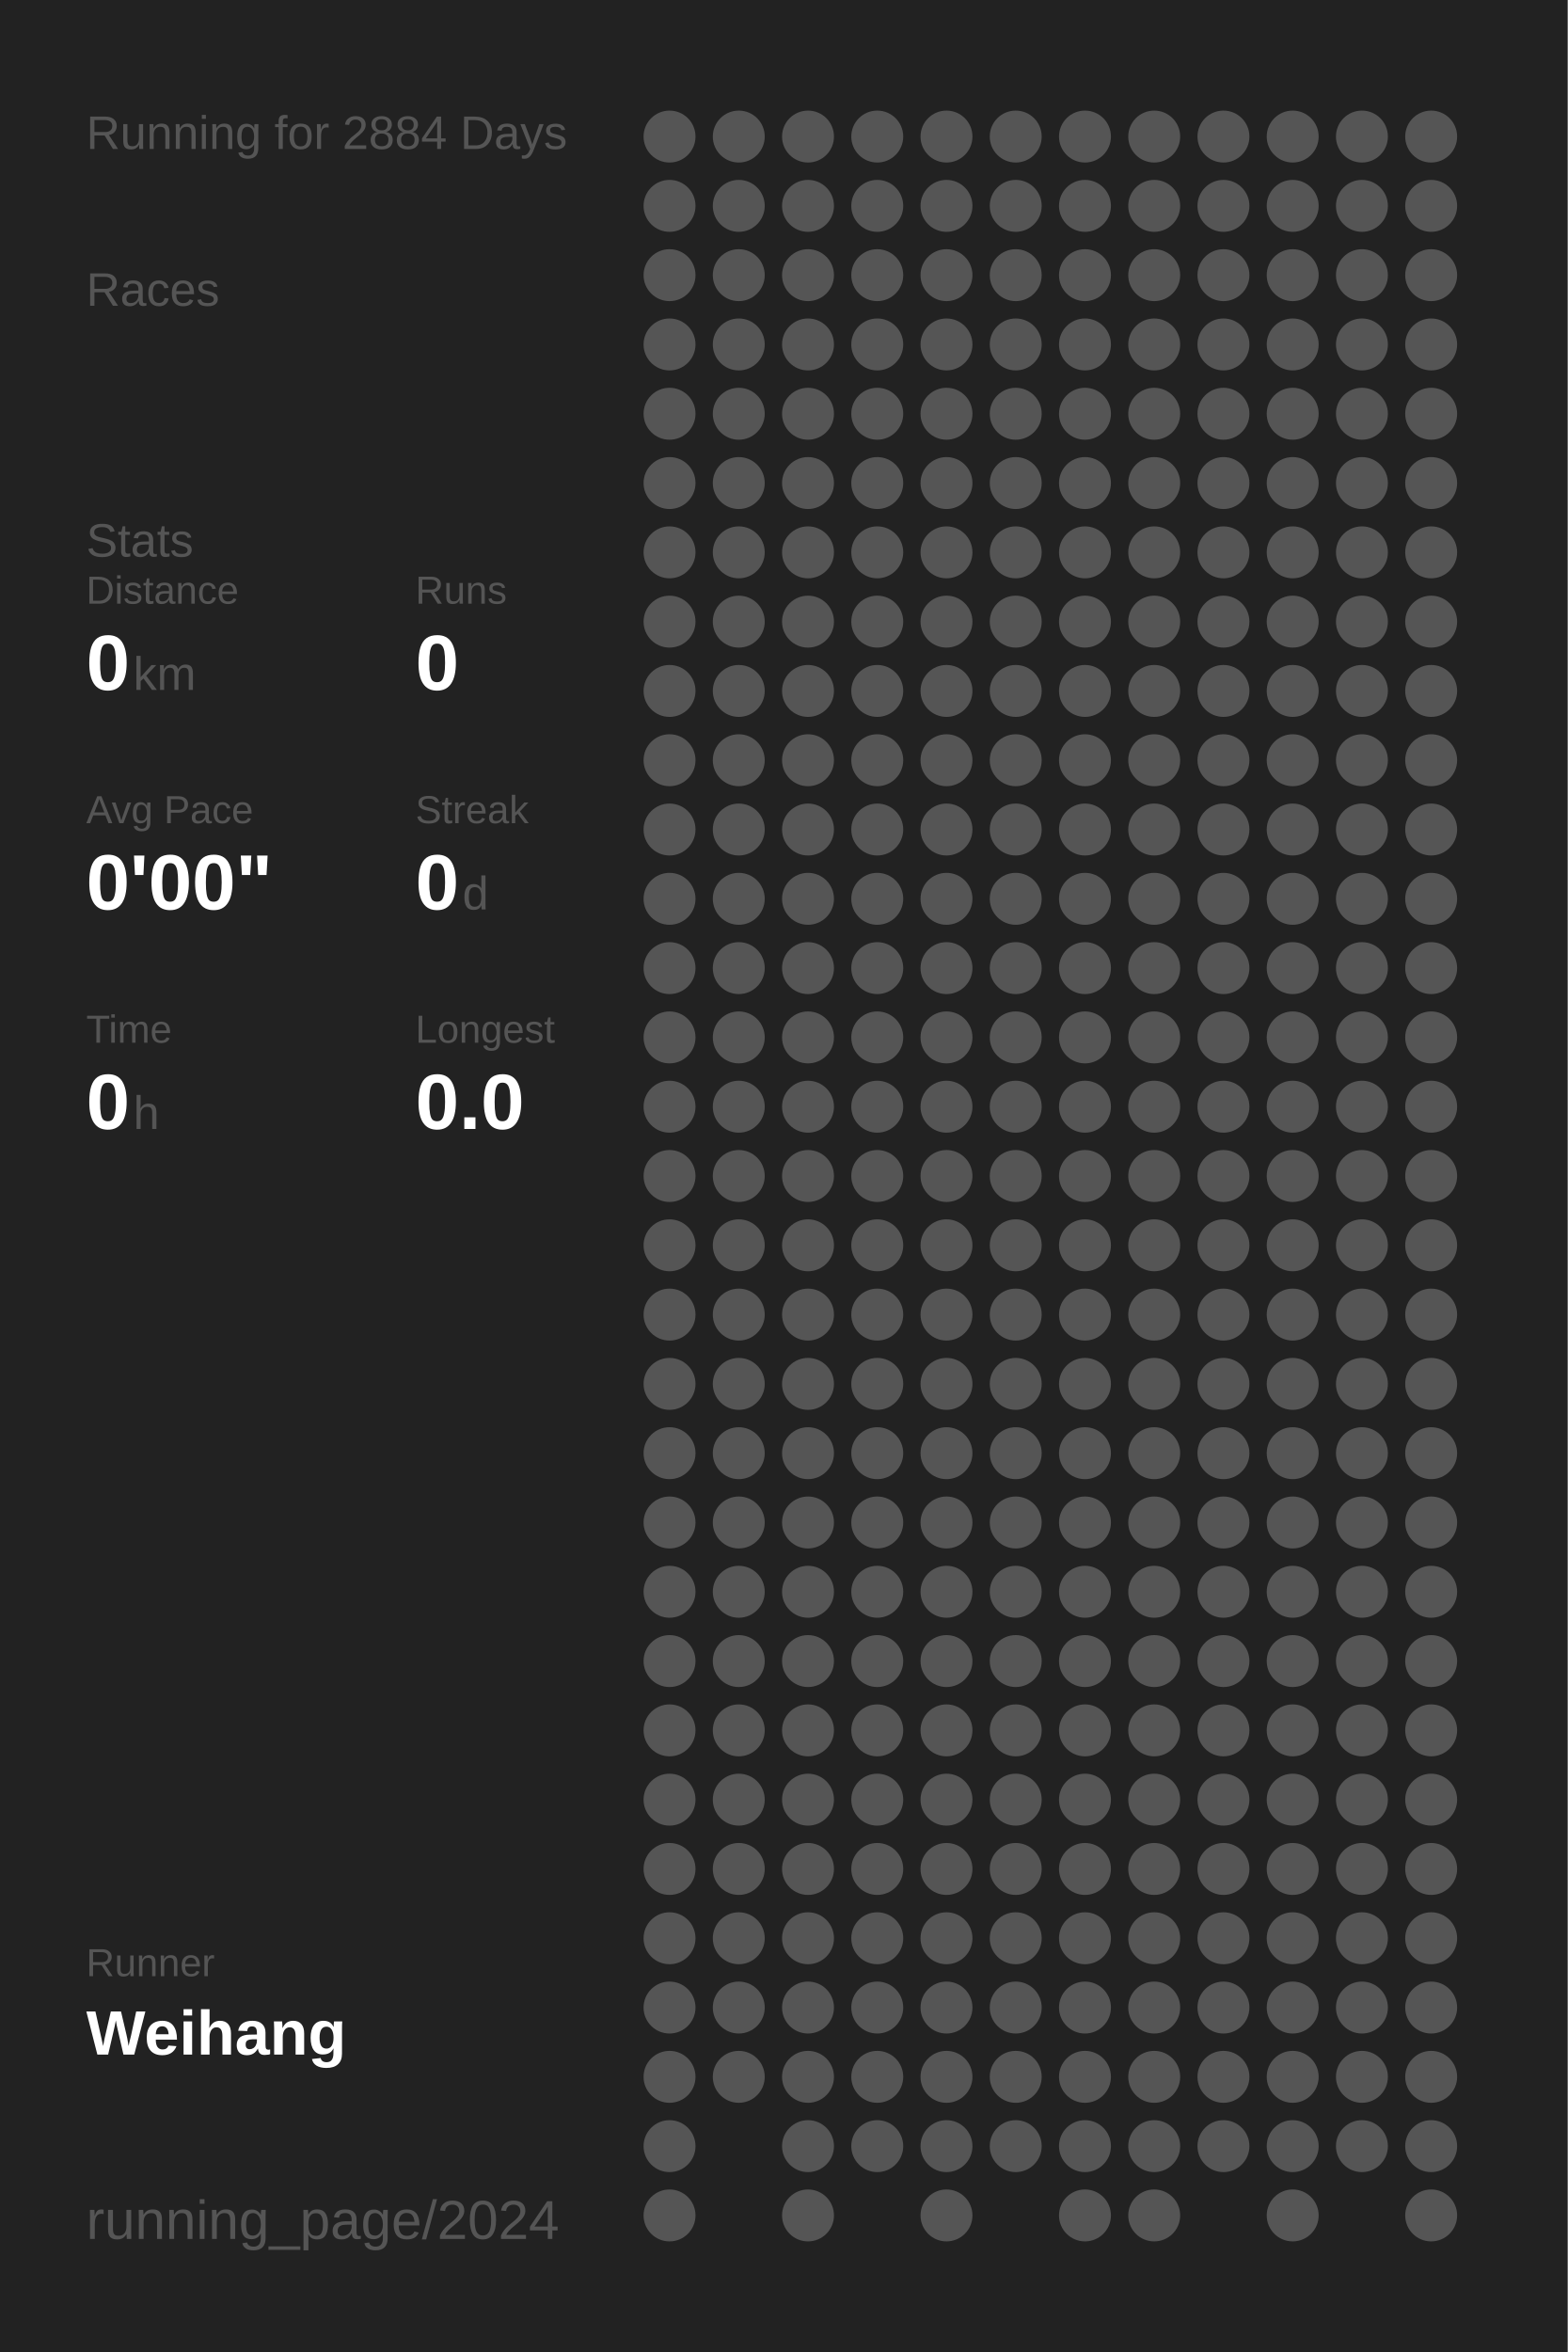
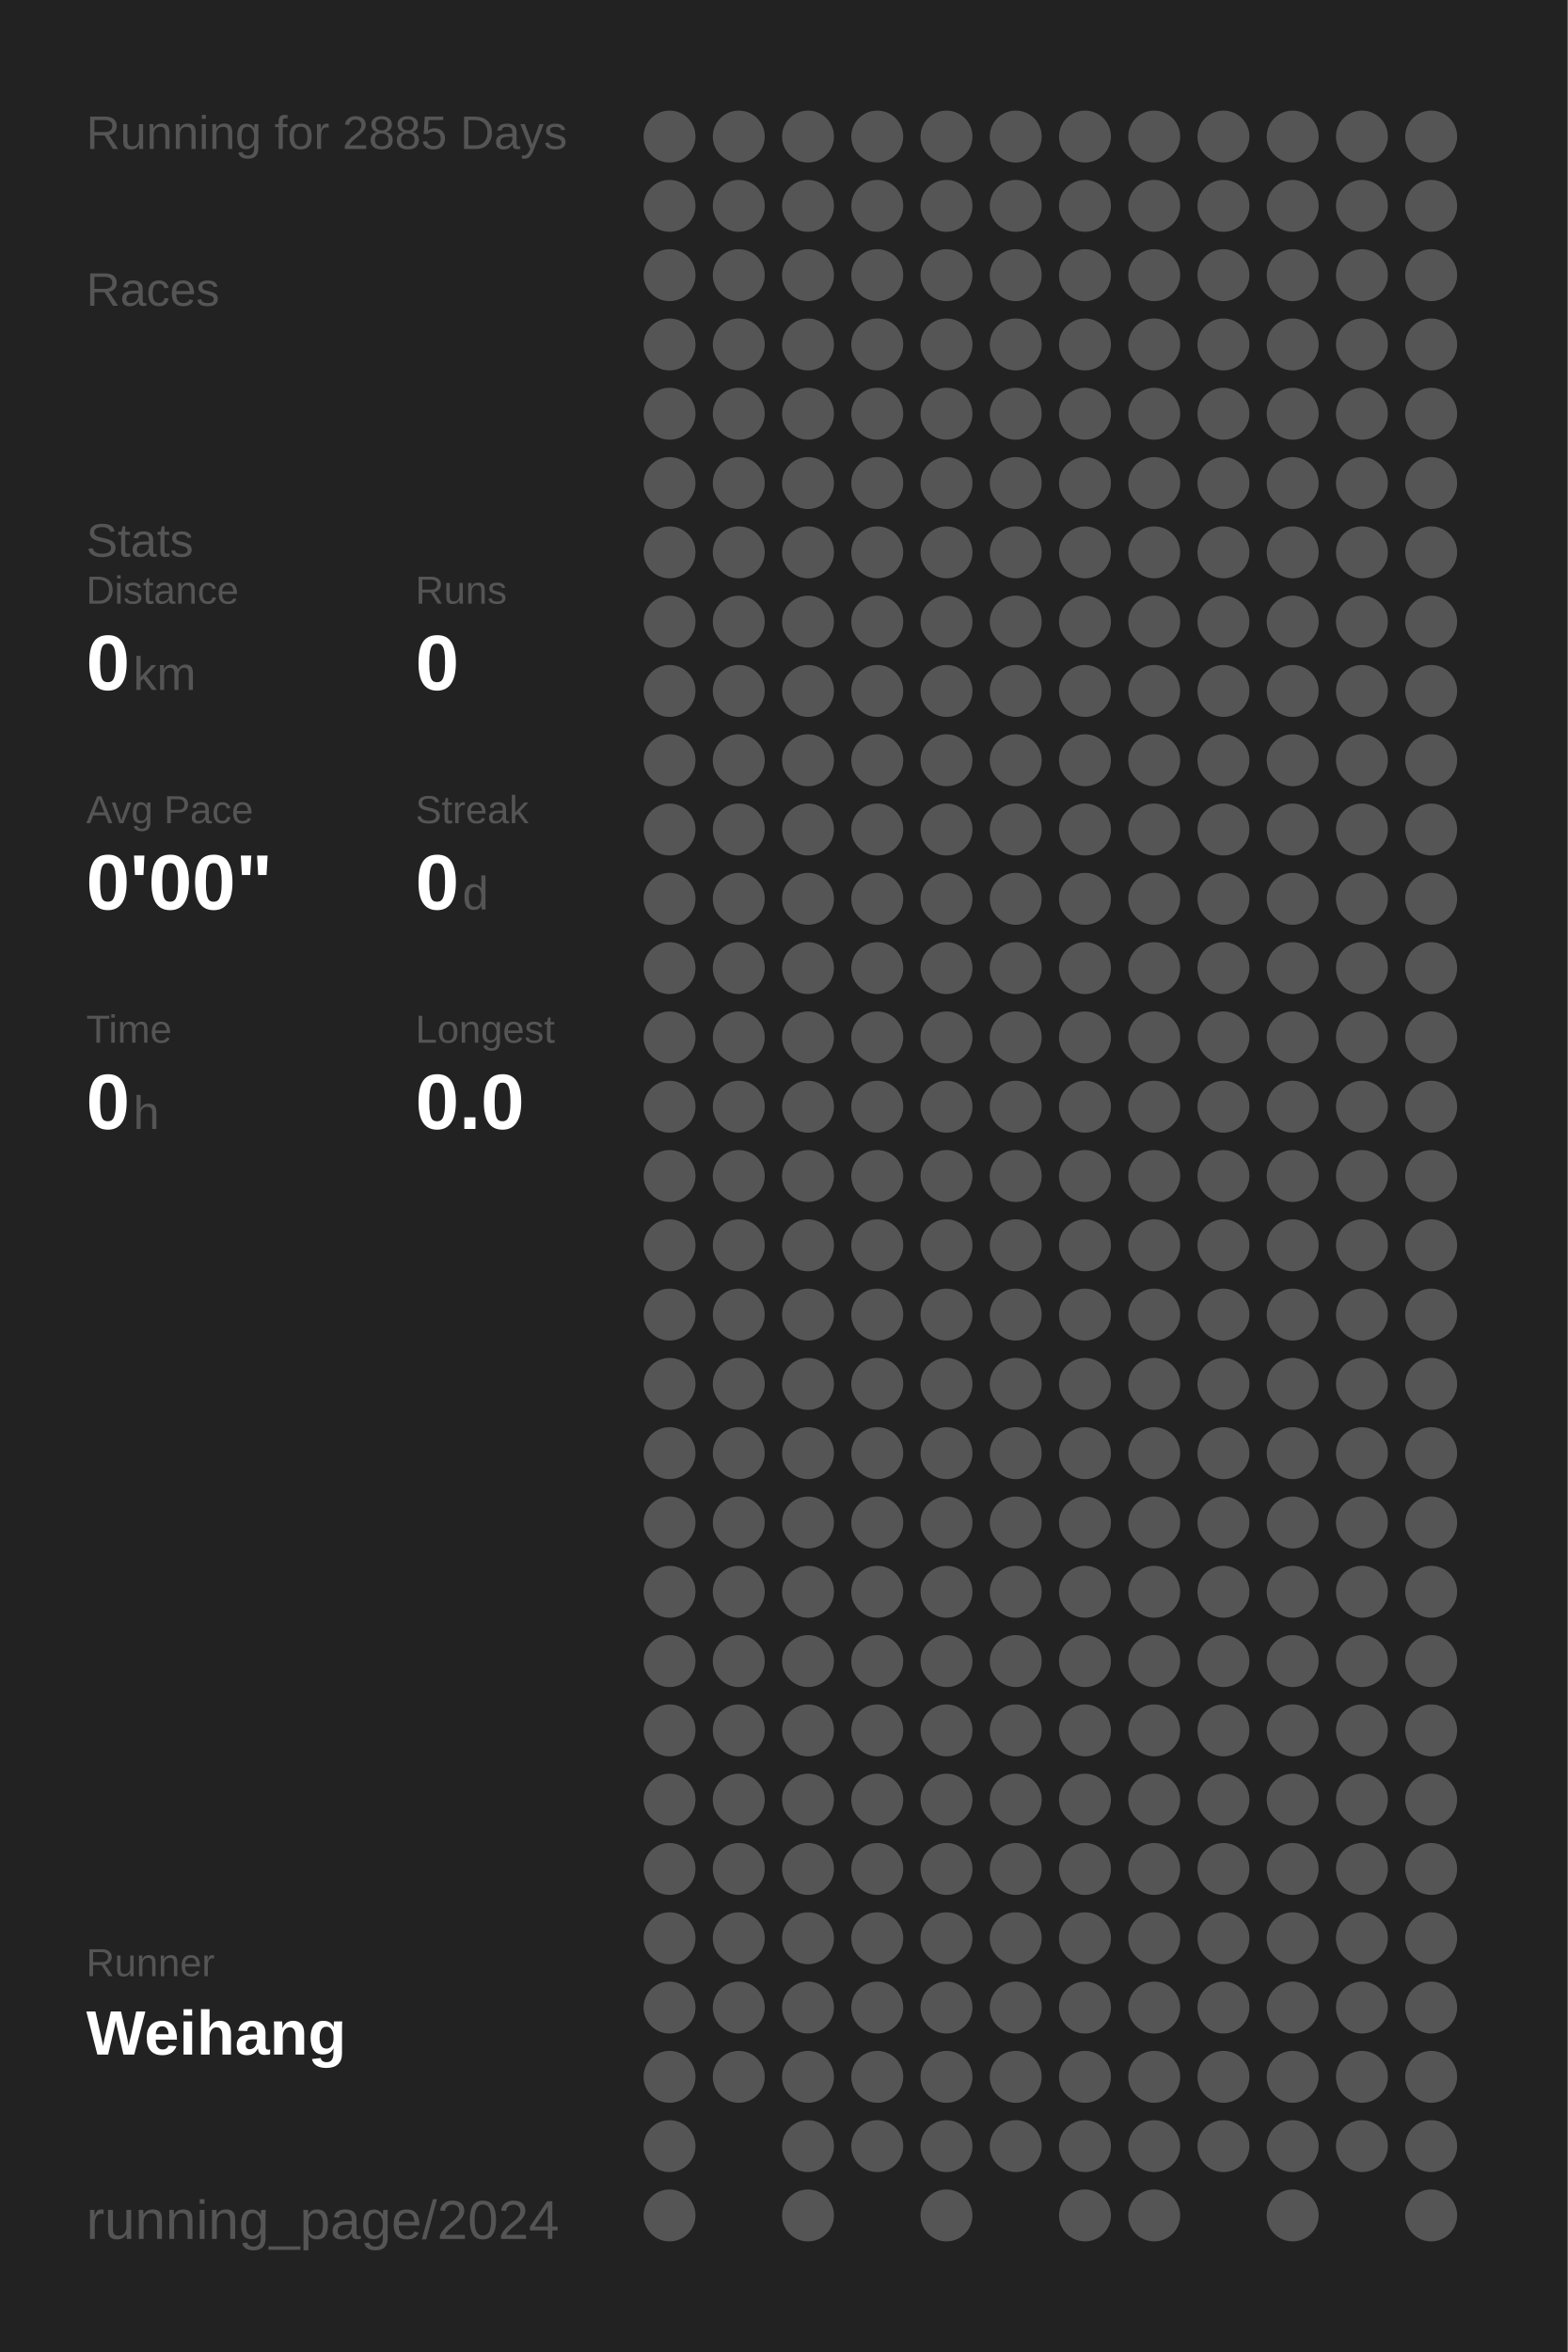
<svg xmlns="http://www.w3.org/2000/svg" baseProfile="full" height="300mm" version="1.1" viewBox="0,0,200,300" width="200mm">
  <defs />
  <rect fill="#222222" height="300" width="200" x="0" y="0" />
-   <text fill="#555555" style="font-size:6px; font-family:Arial;" x="11" y="19">Running for 2884 Days</text>
+   <text fill="#555555" style="font-size:6px; font-family:Arial;" x="11" y="19">Running for 2885 Days</text>
  <text fill="#555555" style="font-size:6px; font-family:Arial;" x="11" y="39">Races</text>
  <text fill="#555555" style="font-size:6px; font-family:Arial;" x="11" y="71">Stats</text>
  <text fill="#555555" style="font-size:5px; font-family:Arial;" x="11" y="77">Distance</text>
  <text fill="#FFFFFF" style="font-size:10px; font-family:Arial; font-weight:bold;" x="11" y="88">0</text>
  <text fill="#555555" style="font-size:6px; font-family:Arial;" x="17" y="88">km</text>
  <text fill="#555555" style="font-size:5px; font-family:Arial;" x="53" y="77">Runs</text>
  <text fill="#FFFFFF" style="font-size:10px; font-family:Arial; font-weight:bold;" x="53" y="88">0</text>
  <text fill="#555555" style="font-size:5px; font-family:Arial;" x="11" y="105">Avg Pace</text>
  <text fill="#FFFFFF" style="font-size:10px; font-family:Arial; font-weight:bold;" x="11" y="116">0'00"</text>
  <text fill="#555555" style="font-size:5px; font-family:Arial;" x="53" y="105">Streak</text>
  <text fill="#FFFFFF" style="font-size:10px; font-family:Arial; font-weight:bold;" x="53" y="116">0</text>
  <text fill="#555555" style="font-size:6px; font-family:Arial;" x="59" y="116">d</text>
  <text fill="#555555" style="font-size:5px; font-family:Arial;" x="11" y="133">Time</text>
  <text fill="#FFFFFF" style="font-size:10px; font-family:Arial; font-weight:bold;" x="11" y="144">0</text>
  <text fill="#555555" style="font-size:6px; font-family:Arial;" x="17" y="144">h</text>
  <text fill="#555555" style="font-size:5px; font-family:Arial;" x="53" y="133">Longest</text>
  <text fill="#FFFFFF" style="font-size:10px; font-family:Arial; font-weight:bold;" x="53" y="144">0.0</text>
  <text fill="#555555" style="font-size:5px; font-family:Arial;" x="11" y="252.065">Runner</text>
  <text fill="#FFFFFF" style="font-size:8px; font-family:Arial; font-weight:bold;" x="11" y="262.065">Weihang</text>
  <text fill="#555555" style="font-size:7px; font-family:Arial;" x="11" y="285.581">running_page/2024</text>
  <circle cx="85.417" cy="17.419" fill="#555555" r="3.312" />
  <circle cx="85.417" cy="26.258" fill="#555555" r="3.312" />
  <circle cx="85.417" cy="35.097" fill="#555555" r="3.312" />
  <circle cx="85.417" cy="43.935" fill="#555555" r="3.312" />
  <circle cx="85.417" cy="52.774" fill="#555555" r="3.312" />
  <circle cx="85.417" cy="61.613" fill="#555555" r="3.312" />
  <circle cx="85.417" cy="70.452" fill="#555555" r="3.312" />
  <circle cx="85.417" cy="79.29" fill="#555555" r="3.312" />
  <circle cx="85.417" cy="88.129" fill="#555555" r="3.312" />
  <circle cx="85.417" cy="96.968" fill="#555555" r="3.312" />
  <circle cx="85.417" cy="105.806" fill="#555555" r="3.312" />
  <circle cx="85.417" cy="114.645" fill="#555555" r="3.312" />
  <circle cx="85.417" cy="123.484" fill="#555555" r="3.312" />
  <circle cx="85.417" cy="132.323" fill="#555555" r="3.312" />
  <circle cx="85.417" cy="141.161" fill="#555555" r="3.312" />
  <circle cx="85.417" cy="150" fill="#555555" r="3.312" />
  <circle cx="85.417" cy="158.839" fill="#555555" r="3.312" />
  <circle cx="85.417" cy="167.677" fill="#555555" r="3.312" />
  <circle cx="85.417" cy="176.516" fill="#555555" r="3.312" />
  <circle cx="85.417" cy="185.355" fill="#555555" r="3.312" />
  <circle cx="85.417" cy="194.194" fill="#555555" r="3.312" />
  <circle cx="85.417" cy="203.032" fill="#555555" r="3.312" />
  <circle cx="85.417" cy="211.871" fill="#555555" r="3.312" />
  <circle cx="85.417" cy="220.71" fill="#555555" r="3.312" />
  <circle cx="85.417" cy="229.548" fill="#555555" r="3.312" />
  <circle cx="85.417" cy="238.387" fill="#555555" r="3.312" />
  <circle cx="85.417" cy="247.226" fill="#555555" r="3.312" />
  <circle cx="85.417" cy="256.065" fill="#555555" r="3.312" />
  <circle cx="85.417" cy="264.903" fill="#555555" r="3.312" />
  <circle cx="85.417" cy="273.742" fill="#555555" r="3.312" />
  <circle cx="85.417" cy="282.581" fill="#555555" r="3.312" />
  <circle cx="94.25" cy="17.419" fill="#555555" r="3.312" />
  <circle cx="94.25" cy="26.258" fill="#555555" r="3.312" />
  <circle cx="94.25" cy="35.097" fill="#555555" r="3.312" />
  <circle cx="94.25" cy="43.935" fill="#555555" r="3.312" />
  <circle cx="94.25" cy="52.774" fill="#555555" r="3.312" />
  <circle cx="94.25" cy="61.613" fill="#555555" r="3.312" />
  <circle cx="94.25" cy="70.452" fill="#555555" r="3.312" />
  <circle cx="94.25" cy="79.29" fill="#555555" r="3.312" />
  <circle cx="94.25" cy="88.129" fill="#555555" r="3.312" />
  <circle cx="94.25" cy="96.968" fill="#555555" r="3.312" />
  <circle cx="94.25" cy="105.806" fill="#555555" r="3.312" />
  <circle cx="94.25" cy="114.645" fill="#555555" r="3.312" />
  <circle cx="94.25" cy="123.484" fill="#555555" r="3.312" />
  <circle cx="94.25" cy="132.323" fill="#555555" r="3.312" />
  <circle cx="94.25" cy="141.161" fill="#555555" r="3.312" />
  <circle cx="94.25" cy="150" fill="#555555" r="3.312" />
  <circle cx="94.25" cy="158.839" fill="#555555" r="3.312" />
  <circle cx="94.25" cy="167.677" fill="#555555" r="3.312" />
  <circle cx="94.25" cy="176.516" fill="#555555" r="3.312" />
  <circle cx="94.25" cy="185.355" fill="#555555" r="3.312" />
  <circle cx="94.25" cy="194.194" fill="#555555" r="3.312" />
  <circle cx="94.25" cy="203.032" fill="#555555" r="3.312" />
  <circle cx="94.25" cy="211.871" fill="#555555" r="3.312" />
  <circle cx="94.25" cy="220.71" fill="#555555" r="3.312" />
  <circle cx="94.25" cy="229.548" fill="#555555" r="3.312" />
  <circle cx="94.25" cy="238.387" fill="#555555" r="3.312" />
  <circle cx="94.25" cy="247.226" fill="#555555" r="3.312" />
  <circle cx="94.25" cy="256.065" fill="#555555" r="3.312" />
  <circle cx="94.25" cy="264.903" fill="#555555" r="3.312" />
  <circle cx="103.083" cy="17.419" fill="#555555" r="3.312" />
  <circle cx="103.083" cy="26.258" fill="#555555" r="3.312" />
  <circle cx="103.083" cy="35.097" fill="#555555" r="3.312" />
  <circle cx="103.083" cy="43.935" fill="#555555" r="3.312" />
  <circle cx="103.083" cy="52.774" fill="#555555" r="3.312" />
  <circle cx="103.083" cy="61.613" fill="#555555" r="3.312" />
  <circle cx="103.083" cy="70.452" fill="#555555" r="3.312" />
  <circle cx="103.083" cy="79.29" fill="#555555" r="3.312" />
  <circle cx="103.083" cy="88.129" fill="#555555" r="3.312" />
  <circle cx="103.083" cy="96.968" fill="#555555" r="3.312" />
  <circle cx="103.083" cy="105.806" fill="#555555" r="3.312" />
  <circle cx="103.083" cy="114.645" fill="#555555" r="3.312" />
  <circle cx="103.083" cy="123.484" fill="#555555" r="3.312" />
  <circle cx="103.083" cy="132.323" fill="#555555" r="3.312" />
  <circle cx="103.083" cy="141.161" fill="#555555" r="3.312" />
  <circle cx="103.083" cy="150" fill="#555555" r="3.312" />
  <circle cx="103.083" cy="158.839" fill="#555555" r="3.312" />
  <circle cx="103.083" cy="167.677" fill="#555555" r="3.312" />
  <circle cx="103.083" cy="176.516" fill="#555555" r="3.312" />
  <circle cx="103.083" cy="185.355" fill="#555555" r="3.312" />
  <circle cx="103.083" cy="194.194" fill="#555555" r="3.312" />
  <circle cx="103.083" cy="203.032" fill="#555555" r="3.312" />
  <circle cx="103.083" cy="211.871" fill="#555555" r="3.312" />
  <circle cx="103.083" cy="220.71" fill="#555555" r="3.312" />
  <circle cx="103.083" cy="229.548" fill="#555555" r="3.312" />
  <circle cx="103.083" cy="238.387" fill="#555555" r="3.312" />
  <circle cx="103.083" cy="247.226" fill="#555555" r="3.312" />
  <circle cx="103.083" cy="256.065" fill="#555555" r="3.312" />
  <circle cx="103.083" cy="264.903" fill="#555555" r="3.312" />
  <circle cx="103.083" cy="273.742" fill="#555555" r="3.312" />
  <circle cx="103.083" cy="282.581" fill="#555555" r="3.312" />
  <circle cx="111.917" cy="17.419" fill="#555555" r="3.312" />
  <circle cx="111.917" cy="26.258" fill="#555555" r="3.312" />
  <circle cx="111.917" cy="35.097" fill="#555555" r="3.312" />
  <circle cx="111.917" cy="43.935" fill="#555555" r="3.312" />
  <circle cx="111.917" cy="52.774" fill="#555555" r="3.312" />
  <circle cx="111.917" cy="61.613" fill="#555555" r="3.312" />
  <circle cx="111.917" cy="70.452" fill="#555555" r="3.312" />
  <circle cx="111.917" cy="79.29" fill="#555555" r="3.312" />
  <circle cx="111.917" cy="88.129" fill="#555555" r="3.312" />
  <circle cx="111.917" cy="96.968" fill="#555555" r="3.312" />
  <circle cx="111.917" cy="105.806" fill="#555555" r="3.312" />
  <circle cx="111.917" cy="114.645" fill="#555555" r="3.312" />
  <circle cx="111.917" cy="123.484" fill="#555555" r="3.312" />
  <circle cx="111.917" cy="132.323" fill="#555555" r="3.312" />
  <circle cx="111.917" cy="141.161" fill="#555555" r="3.312" />
  <circle cx="111.917" cy="150" fill="#555555" r="3.312" />
  <circle cx="111.917" cy="158.839" fill="#555555" r="3.312" />
  <circle cx="111.917" cy="167.677" fill="#555555" r="3.312" />
  <circle cx="111.917" cy="176.516" fill="#555555" r="3.312" />
  <circle cx="111.917" cy="185.355" fill="#555555" r="3.312" />
  <circle cx="111.917" cy="194.194" fill="#555555" r="3.312" />
  <circle cx="111.917" cy="203.032" fill="#555555" r="3.312" />
  <circle cx="111.917" cy="211.871" fill="#555555" r="3.312" />
  <circle cx="111.917" cy="220.71" fill="#555555" r="3.312" />
  <circle cx="111.917" cy="229.548" fill="#555555" r="3.312" />
  <circle cx="111.917" cy="238.387" fill="#555555" r="3.312" />
  <circle cx="111.917" cy="247.226" fill="#555555" r="3.312" />
  <circle cx="111.917" cy="256.065" fill="#555555" r="3.312" />
  <circle cx="111.917" cy="264.903" fill="#555555" r="3.312" />
  <circle cx="111.917" cy="273.742" fill="#555555" r="3.312" />
  <circle cx="120.75" cy="17.419" fill="#555555" r="3.312" />
  <circle cx="120.75" cy="26.258" fill="#555555" r="3.312" />
  <circle cx="120.75" cy="35.097" fill="#555555" r="3.312" />
  <circle cx="120.75" cy="43.935" fill="#555555" r="3.312" />
  <circle cx="120.75" cy="52.774" fill="#555555" r="3.312" />
  <circle cx="120.75" cy="61.613" fill="#555555" r="3.312" />
  <circle cx="120.75" cy="70.452" fill="#555555" r="3.312" />
  <circle cx="120.75" cy="79.29" fill="#555555" r="3.312" />
  <circle cx="120.75" cy="88.129" fill="#555555" r="3.312" />
  <circle cx="120.75" cy="96.968" fill="#555555" r="3.312" />
  <circle cx="120.75" cy="105.806" fill="#555555" r="3.312" />
  <circle cx="120.75" cy="114.645" fill="#555555" r="3.312" />
  <circle cx="120.75" cy="123.484" fill="#555555" r="3.312" />
  <circle cx="120.75" cy="132.323" fill="#555555" r="3.312" />
  <circle cx="120.75" cy="141.161" fill="#555555" r="3.312" />
  <circle cx="120.75" cy="150" fill="#555555" r="3.312" />
  <circle cx="120.75" cy="158.839" fill="#555555" r="3.312" />
  <circle cx="120.75" cy="167.677" fill="#555555" r="3.312" />
  <circle cx="120.75" cy="176.516" fill="#555555" r="3.312" />
  <circle cx="120.75" cy="185.355" fill="#555555" r="3.312" />
  <circle cx="120.75" cy="194.194" fill="#555555" r="3.312" />
  <circle cx="120.75" cy="203.032" fill="#555555" r="3.312" />
  <circle cx="120.75" cy="211.871" fill="#555555" r="3.312" />
  <circle cx="120.75" cy="220.71" fill="#555555" r="3.312" />
  <circle cx="120.75" cy="229.548" fill="#555555" r="3.312" />
  <circle cx="120.75" cy="238.387" fill="#555555" r="3.312" />
  <circle cx="120.75" cy="247.226" fill="#555555" r="3.312" />
  <circle cx="120.75" cy="256.065" fill="#555555" r="3.312" />
  <circle cx="120.75" cy="264.903" fill="#555555" r="3.312" />
  <circle cx="120.75" cy="273.742" fill="#555555" r="3.312" />
  <circle cx="120.75" cy="282.581" fill="#555555" r="3.312" />
  <circle cx="129.583" cy="17.419" fill="#555555" r="3.312" />
  <circle cx="129.583" cy="26.258" fill="#555555" r="3.312" />
  <circle cx="129.583" cy="35.097" fill="#555555" r="3.312" />
  <circle cx="129.583" cy="43.935" fill="#555555" r="3.312" />
  <circle cx="129.583" cy="52.774" fill="#555555" r="3.312" />
  <circle cx="129.583" cy="61.613" fill="#555555" r="3.312" />
  <circle cx="129.583" cy="70.452" fill="#555555" r="3.312" />
  <circle cx="129.583" cy="79.29" fill="#555555" r="3.312" />
  <circle cx="129.583" cy="88.129" fill="#555555" r="3.312" />
  <circle cx="129.583" cy="96.968" fill="#555555" r="3.312" />
  <circle cx="129.583" cy="105.806" fill="#555555" r="3.312" />
  <circle cx="129.583" cy="114.645" fill="#555555" r="3.312" />
  <circle cx="129.583" cy="123.484" fill="#555555" r="3.312" />
  <circle cx="129.583" cy="132.323" fill="#555555" r="3.312" />
  <circle cx="129.583" cy="141.161" fill="#555555" r="3.312" />
  <circle cx="129.583" cy="150" fill="#555555" r="3.312" />
  <circle cx="129.583" cy="158.839" fill="#555555" r="3.312" />
  <circle cx="129.583" cy="167.677" fill="#555555" r="3.312" />
  <circle cx="129.583" cy="176.516" fill="#555555" r="3.312" />
  <circle cx="129.583" cy="185.355" fill="#555555" r="3.312" />
  <circle cx="129.583" cy="194.194" fill="#555555" r="3.312" />
  <circle cx="129.583" cy="203.032" fill="#555555" r="3.312" />
  <circle cx="129.583" cy="211.871" fill="#555555" r="3.312" />
  <circle cx="129.583" cy="220.71" fill="#555555" r="3.312" />
  <circle cx="129.583" cy="229.548" fill="#555555" r="3.312" />
  <circle cx="129.583" cy="238.387" fill="#555555" r="3.312" />
  <circle cx="129.583" cy="247.226" fill="#555555" r="3.312" />
  <circle cx="129.583" cy="256.065" fill="#555555" r="3.312" />
  <circle cx="129.583" cy="264.903" fill="#555555" r="3.312" />
  <circle cx="129.583" cy="273.742" fill="#555555" r="3.312" />
  <circle cx="138.417" cy="17.419" fill="#555555" r="3.312" />
  <circle cx="138.417" cy="26.258" fill="#555555" r="3.312" />
  <circle cx="138.417" cy="35.097" fill="#555555" r="3.312" />
  <circle cx="138.417" cy="43.935" fill="#555555" r="3.312" />
  <circle cx="138.417" cy="52.774" fill="#555555" r="3.312" />
  <circle cx="138.417" cy="61.613" fill="#555555" r="3.312" />
  <circle cx="138.417" cy="70.452" fill="#555555" r="3.312" />
  <circle cx="138.417" cy="79.29" fill="#555555" r="3.312" />
  <circle cx="138.417" cy="88.129" fill="#555555" r="3.312" />
  <circle cx="138.417" cy="96.968" fill="#555555" r="3.312" />
  <circle cx="138.417" cy="105.806" fill="#555555" r="3.312" />
  <circle cx="138.417" cy="114.645" fill="#555555" r="3.312" />
  <circle cx="138.417" cy="123.484" fill="#555555" r="3.312" />
  <circle cx="138.417" cy="132.323" fill="#555555" r="3.312" />
  <circle cx="138.417" cy="141.161" fill="#555555" r="3.312" />
  <circle cx="138.417" cy="150" fill="#555555" r="3.312" />
  <circle cx="138.417" cy="158.839" fill="#555555" r="3.312" />
  <circle cx="138.417" cy="167.677" fill="#555555" r="3.312" />
  <circle cx="138.417" cy="176.516" fill="#555555" r="3.312" />
  <circle cx="138.417" cy="185.355" fill="#555555" r="3.312" />
  <circle cx="138.417" cy="194.194" fill="#555555" r="3.312" />
  <circle cx="138.417" cy="203.032" fill="#555555" r="3.312" />
  <circle cx="138.417" cy="211.871" fill="#555555" r="3.312" />
  <circle cx="138.417" cy="220.71" fill="#555555" r="3.312" />
  <circle cx="138.417" cy="229.548" fill="#555555" r="3.312" />
  <circle cx="138.417" cy="238.387" fill="#555555" r="3.312" />
  <circle cx="138.417" cy="247.226" fill="#555555" r="3.312" />
  <circle cx="138.417" cy="256.065" fill="#555555" r="3.312" />
  <circle cx="138.417" cy="264.903" fill="#555555" r="3.312" />
  <circle cx="138.417" cy="273.742" fill="#555555" r="3.312" />
  <circle cx="138.417" cy="282.581" fill="#555555" r="3.312" />
  <circle cx="147.25" cy="17.419" fill="#555555" r="3.312" />
  <circle cx="147.25" cy="26.258" fill="#555555" r="3.312" />
  <circle cx="147.25" cy="35.097" fill="#555555" r="3.312" />
  <circle cx="147.25" cy="43.935" fill="#555555" r="3.312" />
  <circle cx="147.25" cy="52.774" fill="#555555" r="3.312" />
  <circle cx="147.25" cy="61.613" fill="#555555" r="3.312" />
  <circle cx="147.25" cy="70.452" fill="#555555" r="3.312" />
  <circle cx="147.25" cy="79.29" fill="#555555" r="3.312" />
  <circle cx="147.25" cy="88.129" fill="#555555" r="3.312" />
  <circle cx="147.25" cy="96.968" fill="#555555" r="3.312" />
  <circle cx="147.25" cy="105.806" fill="#555555" r="3.312" />
  <circle cx="147.25" cy="114.645" fill="#555555" r="3.312" />
  <circle cx="147.25" cy="123.484" fill="#555555" r="3.312" />
  <circle cx="147.25" cy="132.323" fill="#555555" r="3.312" />
  <circle cx="147.25" cy="141.161" fill="#555555" r="3.312" />
  <circle cx="147.25" cy="150" fill="#555555" r="3.312" />
  <circle cx="147.25" cy="158.839" fill="#555555" r="3.312" />
  <circle cx="147.25" cy="167.677" fill="#555555" r="3.312" />
  <circle cx="147.25" cy="176.516" fill="#555555" r="3.312" />
  <circle cx="147.25" cy="185.355" fill="#555555" r="3.312" />
  <circle cx="147.25" cy="194.194" fill="#555555" r="3.312" />
  <circle cx="147.25" cy="203.032" fill="#555555" r="3.312" />
  <circle cx="147.25" cy="211.871" fill="#555555" r="3.312" />
  <circle cx="147.25" cy="220.71" fill="#555555" r="3.312" />
  <circle cx="147.25" cy="229.548" fill="#555555" r="3.312" />
  <circle cx="147.25" cy="238.387" fill="#555555" r="3.312" />
  <circle cx="147.25" cy="247.226" fill="#555555" r="3.312" />
  <circle cx="147.25" cy="256.065" fill="#555555" r="3.312" />
  <circle cx="147.25" cy="264.903" fill="#555555" r="3.312" />
  <circle cx="147.25" cy="273.742" fill="#555555" r="3.312" />
  <circle cx="147.25" cy="282.581" fill="#555555" r="3.312" />
  <circle cx="156.083" cy="17.419" fill="#555555" r="3.312" />
  <circle cx="156.083" cy="26.258" fill="#555555" r="3.312" />
  <circle cx="156.083" cy="35.097" fill="#555555" r="3.312" />
  <circle cx="156.083" cy="43.935" fill="#555555" r="3.312" />
  <circle cx="156.083" cy="52.774" fill="#555555" r="3.312" />
  <circle cx="156.083" cy="61.613" fill="#555555" r="3.312" />
  <circle cx="156.083" cy="70.452" fill="#555555" r="3.312" />
  <circle cx="156.083" cy="79.29" fill="#555555" r="3.312" />
  <circle cx="156.083" cy="88.129" fill="#555555" r="3.312" />
  <circle cx="156.083" cy="96.968" fill="#555555" r="3.312" />
  <circle cx="156.083" cy="105.806" fill="#555555" r="3.312" />
  <circle cx="156.083" cy="114.645" fill="#555555" r="3.312" />
  <circle cx="156.083" cy="123.484" fill="#555555" r="3.312" />
  <circle cx="156.083" cy="132.323" fill="#555555" r="3.312" />
  <circle cx="156.083" cy="141.161" fill="#555555" r="3.312" />
  <circle cx="156.083" cy="150" fill="#555555" r="3.312" />
  <circle cx="156.083" cy="158.839" fill="#555555" r="3.312" />
  <circle cx="156.083" cy="167.677" fill="#555555" r="3.312" />
  <circle cx="156.083" cy="176.516" fill="#555555" r="3.312" />
  <circle cx="156.083" cy="185.355" fill="#555555" r="3.312" />
  <circle cx="156.083" cy="194.194" fill="#555555" r="3.312" />
  <circle cx="156.083" cy="203.032" fill="#555555" r="3.312" />
  <circle cx="156.083" cy="211.871" fill="#555555" r="3.312" />
  <circle cx="156.083" cy="220.71" fill="#555555" r="3.312" />
  <circle cx="156.083" cy="229.548" fill="#555555" r="3.312" />
  <circle cx="156.083" cy="238.387" fill="#555555" r="3.312" />
  <circle cx="156.083" cy="247.226" fill="#555555" r="3.312" />
  <circle cx="156.083" cy="256.065" fill="#555555" r="3.312" />
  <circle cx="156.083" cy="264.903" fill="#555555" r="3.312" />
  <circle cx="156.083" cy="273.742" fill="#555555" r="3.312" />
  <circle cx="164.917" cy="17.419" fill="#555555" r="3.312" />
  <circle cx="164.917" cy="26.258" fill="#555555" r="3.312" />
  <circle cx="164.917" cy="35.097" fill="#555555" r="3.312" />
  <circle cx="164.917" cy="43.935" fill="#555555" r="3.312" />
  <circle cx="164.917" cy="52.774" fill="#555555" r="3.312" />
  <circle cx="164.917" cy="61.613" fill="#555555" r="3.312" />
  <circle cx="164.917" cy="70.452" fill="#555555" r="3.312" />
  <circle cx="164.917" cy="79.29" fill="#555555" r="3.312" />
  <circle cx="164.917" cy="88.129" fill="#555555" r="3.312" />
  <circle cx="164.917" cy="96.968" fill="#555555" r="3.312" />
  <circle cx="164.917" cy="105.806" fill="#555555" r="3.312" />
  <circle cx="164.917" cy="114.645" fill="#555555" r="3.312" />
  <circle cx="164.917" cy="123.484" fill="#555555" r="3.312" />
  <circle cx="164.917" cy="132.323" fill="#555555" r="3.312" />
  <circle cx="164.917" cy="141.161" fill="#555555" r="3.312" />
  <circle cx="164.917" cy="150" fill="#555555" r="3.312" />
  <circle cx="164.917" cy="158.839" fill="#555555" r="3.312" />
  <circle cx="164.917" cy="167.677" fill="#555555" r="3.312" />
  <circle cx="164.917" cy="176.516" fill="#555555" r="3.312" />
  <circle cx="164.917" cy="185.355" fill="#555555" r="3.312" />
  <circle cx="164.917" cy="194.194" fill="#555555" r="3.312" />
  <circle cx="164.917" cy="203.032" fill="#555555" r="3.312" />
  <circle cx="164.917" cy="211.871" fill="#555555" r="3.312" />
  <circle cx="164.917" cy="220.71" fill="#555555" r="3.312" />
  <circle cx="164.917" cy="229.548" fill="#555555" r="3.312" />
  <circle cx="164.917" cy="238.387" fill="#555555" r="3.312" />
  <circle cx="164.917" cy="247.226" fill="#555555" r="3.312" />
  <circle cx="164.917" cy="256.065" fill="#555555" r="3.312" />
  <circle cx="164.917" cy="264.903" fill="#555555" r="3.312" />
  <circle cx="164.917" cy="273.742" fill="#555555" r="3.312" />
  <circle cx="164.917" cy="282.581" fill="#555555" r="3.312" />
  <circle cx="173.75" cy="17.419" fill="#555555" r="3.312" />
  <circle cx="173.75" cy="26.258" fill="#555555" r="3.312" />
  <circle cx="173.75" cy="35.097" fill="#555555" r="3.312" />
  <circle cx="173.75" cy="43.935" fill="#555555" r="3.312" />
  <circle cx="173.75" cy="52.774" fill="#555555" r="3.312" />
  <circle cx="173.75" cy="61.613" fill="#555555" r="3.312" />
  <circle cx="173.75" cy="70.452" fill="#555555" r="3.312" />
  <circle cx="173.75" cy="79.29" fill="#555555" r="3.312" />
  <circle cx="173.75" cy="88.129" fill="#555555" r="3.312" />
  <circle cx="173.75" cy="96.968" fill="#555555" r="3.312" />
  <circle cx="173.75" cy="105.806" fill="#555555" r="3.312" />
  <circle cx="173.75" cy="114.645" fill="#555555" r="3.312" />
  <circle cx="173.75" cy="123.484" fill="#555555" r="3.312" />
  <circle cx="173.75" cy="132.323" fill="#555555" r="3.312" />
  <circle cx="173.75" cy="141.161" fill="#555555" r="3.312" />
  <circle cx="173.75" cy="150" fill="#555555" r="3.312" />
  <circle cx="173.75" cy="158.839" fill="#555555" r="3.312" />
  <circle cx="173.75" cy="167.677" fill="#555555" r="3.312" />
  <circle cx="173.75" cy="176.516" fill="#555555" r="3.312" />
  <circle cx="173.75" cy="185.355" fill="#555555" r="3.312" />
  <circle cx="173.75" cy="194.194" fill="#555555" r="3.312" />
  <circle cx="173.75" cy="203.032" fill="#555555" r="3.312" />
  <circle cx="173.75" cy="211.871" fill="#555555" r="3.312" />
  <circle cx="173.75" cy="220.71" fill="#555555" r="3.312" />
  <circle cx="173.75" cy="229.548" fill="#555555" r="3.312" />
  <circle cx="173.75" cy="238.387" fill="#555555" r="3.312" />
  <circle cx="173.75" cy="247.226" fill="#555555" r="3.312" />
  <circle cx="173.75" cy="256.065" fill="#555555" r="3.312" />
  <circle cx="173.75" cy="264.903" fill="#555555" r="3.312" />
  <circle cx="173.75" cy="273.742" fill="#555555" r="3.312" />
  <circle cx="182.583" cy="17.419" fill="#555555" r="3.312" />
  <circle cx="182.583" cy="26.258" fill="#555555" r="3.312" />
  <circle cx="182.583" cy="35.097" fill="#555555" r="3.312" />
  <circle cx="182.583" cy="43.935" fill="#555555" r="3.312" />
  <circle cx="182.583" cy="52.774" fill="#555555" r="3.312" />
  <circle cx="182.583" cy="61.613" fill="#555555" r="3.312" />
  <circle cx="182.583" cy="70.452" fill="#555555" r="3.312" />
  <circle cx="182.583" cy="79.29" fill="#555555" r="3.312" />
  <circle cx="182.583" cy="88.129" fill="#555555" r="3.312" />
  <circle cx="182.583" cy="96.968" fill="#555555" r="3.312" />
  <circle cx="182.583" cy="105.806" fill="#555555" r="3.312" />
  <circle cx="182.583" cy="114.645" fill="#555555" r="3.312" />
  <circle cx="182.583" cy="123.484" fill="#555555" r="3.312" />
  <circle cx="182.583" cy="132.323" fill="#555555" r="3.312" />
  <circle cx="182.583" cy="141.161" fill="#555555" r="3.312" />
  <circle cx="182.583" cy="150" fill="#555555" r="3.312" />
  <circle cx="182.583" cy="158.839" fill="#555555" r="3.312" />
  <circle cx="182.583" cy="167.677" fill="#555555" r="3.312" />
  <circle cx="182.583" cy="176.516" fill="#555555" r="3.312" />
  <circle cx="182.583" cy="185.355" fill="#555555" r="3.312" />
  <circle cx="182.583" cy="194.194" fill="#555555" r="3.312" />
  <circle cx="182.583" cy="203.032" fill="#555555" r="3.312" />
  <circle cx="182.583" cy="211.871" fill="#555555" r="3.312" />
  <circle cx="182.583" cy="220.71" fill="#555555" r="3.312" />
  <circle cx="182.583" cy="229.548" fill="#555555" r="3.312" />
  <circle cx="182.583" cy="238.387" fill="#555555" r="3.312" />
  <circle cx="182.583" cy="247.226" fill="#555555" r="3.312" />
  <circle cx="182.583" cy="256.065" fill="#555555" r="3.312" />
  <circle cx="182.583" cy="264.903" fill="#555555" r="3.312" />
  <circle cx="182.583" cy="273.742" fill="#555555" r="3.312" />
  <circle cx="182.583" cy="282.581" fill="#555555" r="3.312" />
</svg>
